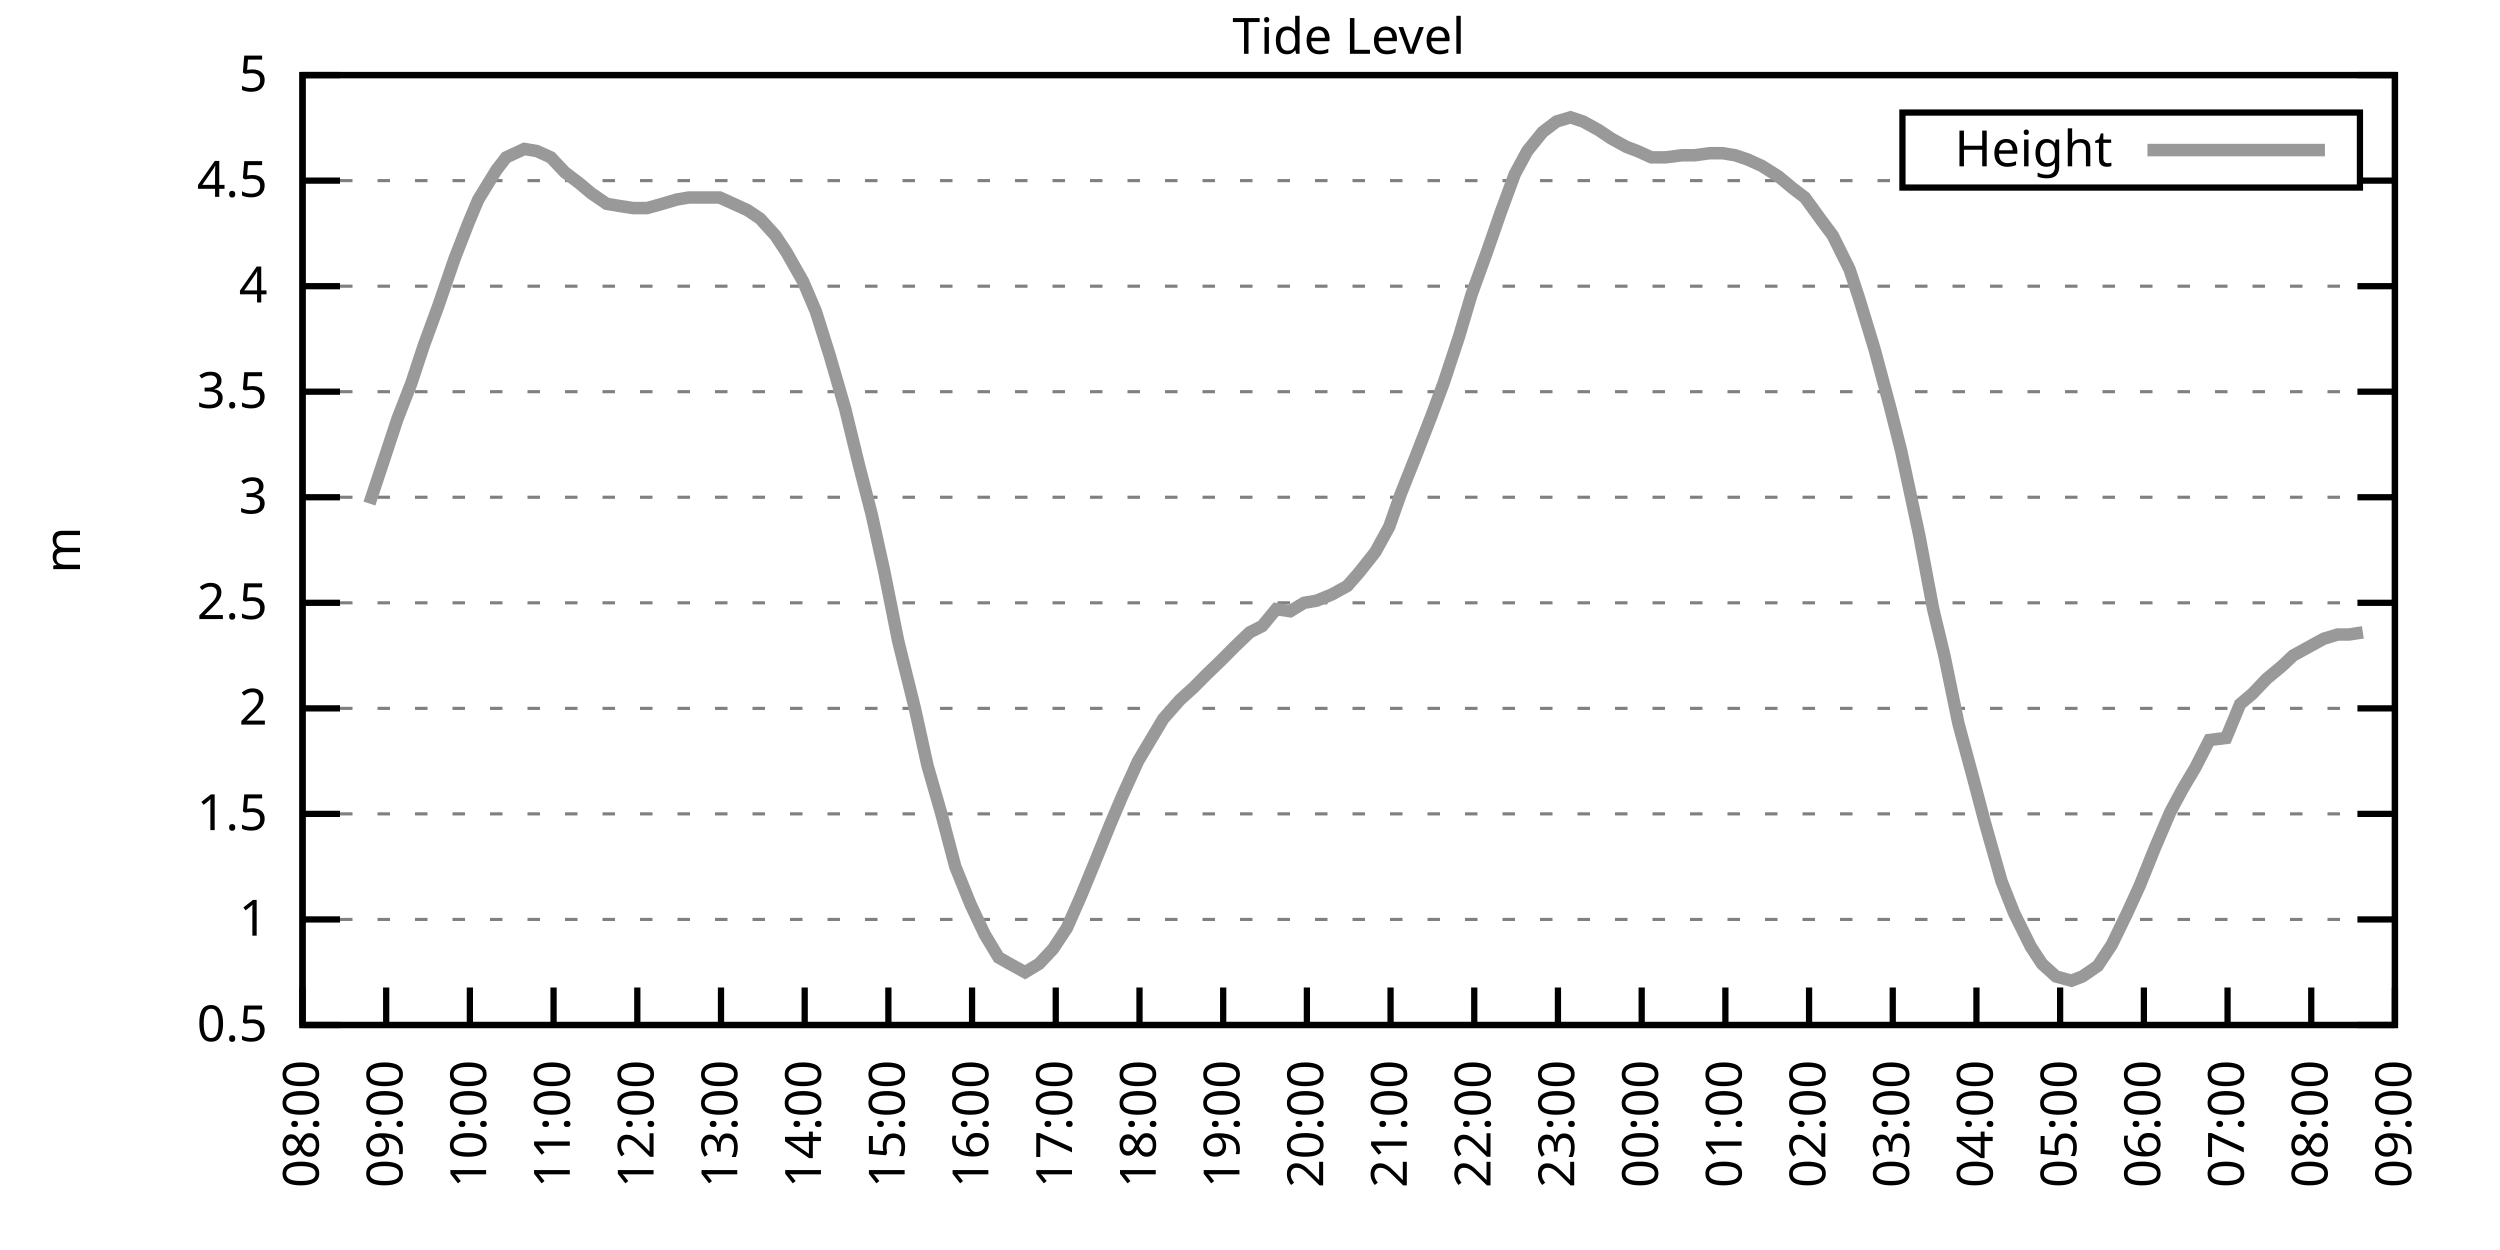
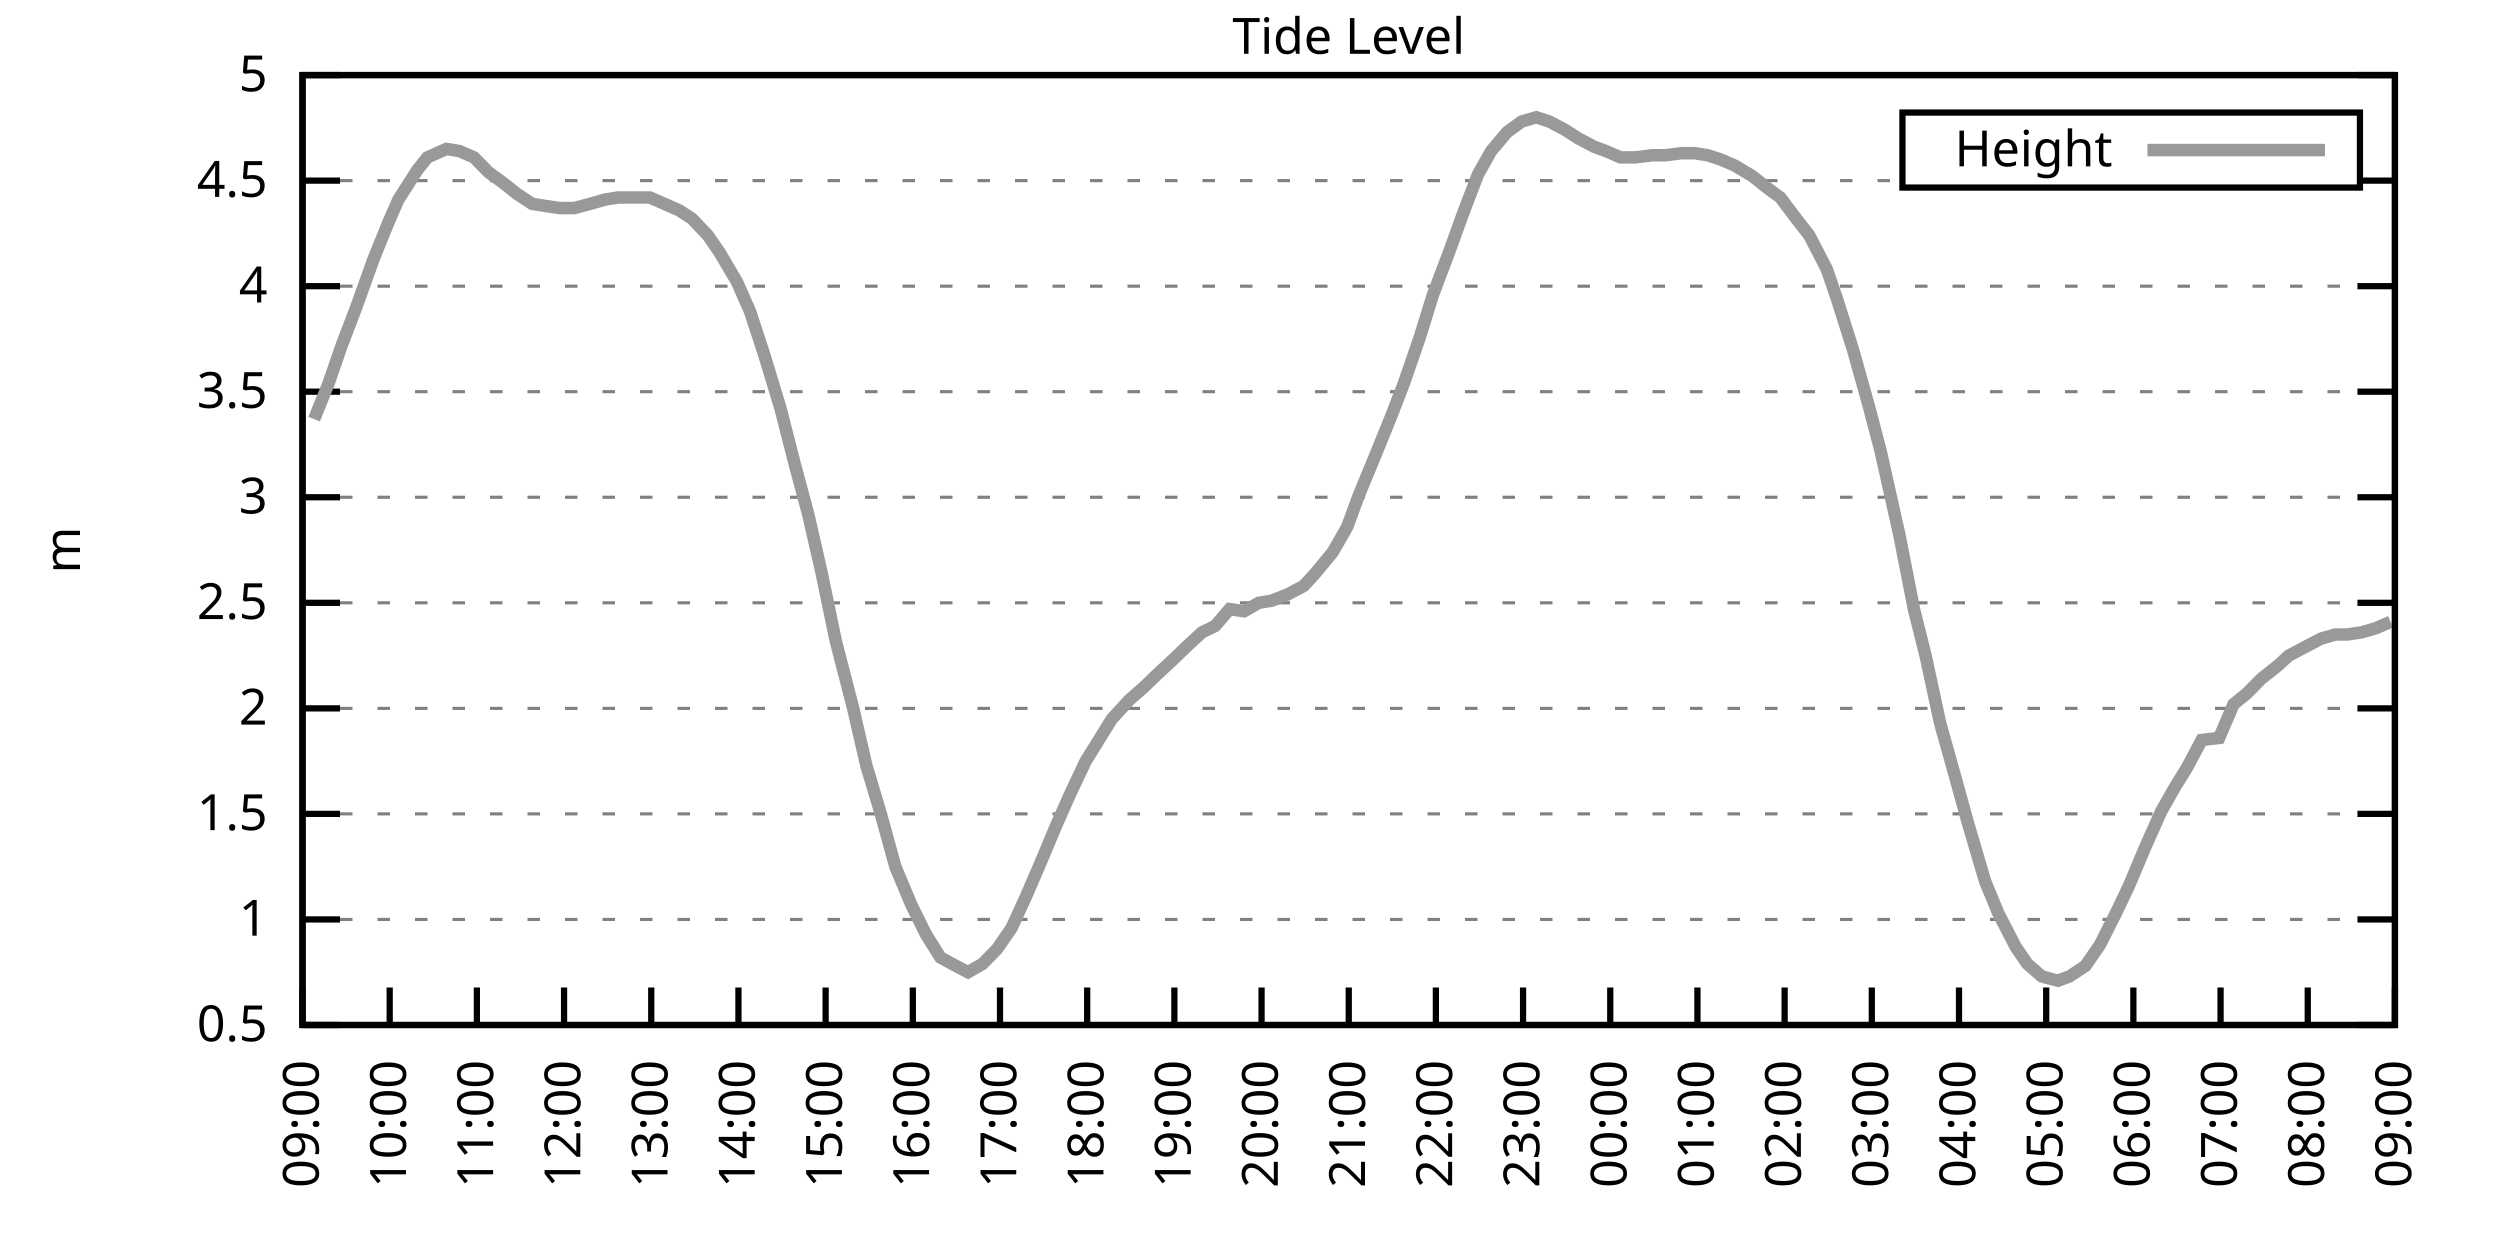
<svg xmlns="http://www.w3.org/2000/svg" xmlns:xlink="http://www.w3.org/1999/xlink" width="400" height="200" viewBox="0 0 400 200">
  <g id="gnuplot_canvas">
    <rect x="0" y="0" width="400" height="200" fill="none" />
    <defs>
      <circle id="gpDot" r="0.5" stroke-width="0.5" stroke="currentColor" />
      <path id="gpPt0" stroke-width="0.333" stroke="currentColor" d="M-1,0 h2 M0,-1 v2" />
      <path id="gpPt1" stroke-width="0.333" stroke="currentColor" d="M-1,-1 L1,1 M1,-1 L-1,1" />
      <path id="gpPt2" stroke-width="0.333" stroke="currentColor" d="M-1,0 L1,0 M0,-1 L0,1 M-1,-1 L1,1 M-1,1 L1,-1" />
      <rect id="gpPt3" stroke-width="0.333" stroke="currentColor" x="-1" y="-1" width="2" height="2" />
      <rect id="gpPt4" stroke-width="0.333" stroke="currentColor" fill="currentColor" x="-1" y="-1" width="2" height="2" />
      <circle id="gpPt5" stroke-width="0.333" stroke="currentColor" cx="0" cy="0" r="1" />
      <use xlink:href="#gpPt5" id="gpPt6" fill="currentColor" stroke="none" />
      <path id="gpPt7" stroke-width="0.333" stroke="currentColor" d="M0,-1.33 L-1.33,0.67 L1.33,0.67 z" />
      <use xlink:href="#gpPt7" id="gpPt8" fill="currentColor" stroke="none" />
      <use xlink:href="#gpPt7" id="gpPt9" stroke="currentColor" transform="rotate(180)" />
      <use xlink:href="#gpPt9" id="gpPt10" fill="currentColor" stroke="none" />
      <use xlink:href="#gpPt3" id="gpPt11" stroke="currentColor" transform="rotate(45)" />
      <use xlink:href="#gpPt11" id="gpPt12" fill="currentColor" stroke="none" />
      <path id="gpPt13" stroke-width="0.333" stroke="currentColor" d="M0,1.330 L1.265,0.411 L0.782,-1.067 L-0.782,-1.076 L-1.265,0.411 z" />
      <use xlink:href="#gpPt13" id="gpPt14" fill="currentColor" stroke="none" />
      <filter id="textbox" filterUnits="objectBoundingBox" x="0" y="0" height="1" width="1">
        <feFlood flood-color="white" flood-opacity="1" result="bgnd" />
        <feComposite in="SourceGraphic" in2="bgnd" operator="atop" />
      </filter>
      <filter id="greybox" filterUnits="objectBoundingBox" x="0" y="0" height="1" width="1">
        <feFlood flood-color="lightgrey" flood-opacity="1" result="grey" />
        <feComposite in="SourceGraphic" in2="grey" operator="atop" />
      </filter>
    </defs>
    <g fill="none" color="white" stroke="currentColor" stroke-width="1.00" stroke-linecap="butt" stroke-linejoin="miter">
</g>
    <g fill="none" color="black" stroke="currentColor" stroke-width="1.00" stroke-linecap="butt" stroke-linejoin="miter">
      <g stroke="none" shape-rendering="crispEdges">
        <polygon fill="rgb(255, 255, 255)" points="48.40,164.00 383.18,164.00 383.18,12.02 48.40,12.02 " />
      </g>
    </g>
    <g fill="none" color="black" stroke="currentColor" stroke-width="1.00" stroke-linecap="butt" stroke-linejoin="miter">
</g>
    <g fill="none" color="black" stroke="black" stroke-width="0.50" stroke-linecap="butt" stroke-linejoin="miter">
</g>
    <g fill="none" color="gray" stroke="currentColor" stroke-width="0.50" stroke-linecap="butt" stroke-linejoin="miter">
      <path stroke="gray" stroke-dasharray="2,4" class="gridline" d="M48.40,164.00 L383.19,164.00  " />
    </g>
    <g fill="none" color="gray" stroke="gray" stroke-width="1.00" stroke-linecap="butt" stroke-linejoin="miter">
</g>
    <g fill="none" color="black" stroke="currentColor" stroke-width="1.00" stroke-linecap="butt" stroke-linejoin="miter">
      <path stroke="black" d="M48.40,164.00 L54.40,164.00 M383.19,164.00 L377.19,164.00  " />
      <g transform="translate(42.80,166.60)" stroke="none" fill="black" font-family="Sans" font-size="8.00" text-anchor="end">
        <text>
          <tspan font-family="Sans"> 0.5</tspan>
        </text>
      </g>
    </g>
    <g fill="none" color="black" stroke="currentColor" stroke-width="1.00" stroke-linecap="butt" stroke-linejoin="miter">
</g>
    <g fill="none" color="black" stroke="black" stroke-width="0.50" stroke-linecap="butt" stroke-linejoin="miter">
</g>
    <g fill="none" color="gray" stroke="currentColor" stroke-width="0.50" stroke-linecap="butt" stroke-linejoin="miter">
      <path stroke="gray" stroke-dasharray="2,4" class="gridline" d="M48.40,147.11 L383.19,147.11  " />
    </g>
    <g fill="none" color="gray" stroke="gray" stroke-width="1.00" stroke-linecap="butt" stroke-linejoin="miter">
</g>
    <g fill="none" color="black" stroke="currentColor" stroke-width="1.00" stroke-linecap="butt" stroke-linejoin="miter">
      <path stroke="black" d="M48.40,147.11 L54.40,147.11 M383.19,147.11 L377.19,147.11  " />
      <g transform="translate(42.80,149.71)" stroke="none" fill="black" font-family="Sans" font-size="8.00" text-anchor="end">
        <text>
          <tspan font-family="Sans"> 1</tspan>
        </text>
      </g>
    </g>
    <g fill="none" color="black" stroke="currentColor" stroke-width="1.00" stroke-linecap="butt" stroke-linejoin="miter">
</g>
    <g fill="none" color="black" stroke="black" stroke-width="0.50" stroke-linecap="butt" stroke-linejoin="miter">
</g>
    <g fill="none" color="gray" stroke="currentColor" stroke-width="0.50" stroke-linecap="butt" stroke-linejoin="miter">
      <path stroke="gray" stroke-dasharray="2,4" class="gridline" d="M48.40,130.22 L383.19,130.22  " />
    </g>
    <g fill="none" color="gray" stroke="gray" stroke-width="1.00" stroke-linecap="butt" stroke-linejoin="miter">
</g>
    <g fill="none" color="black" stroke="currentColor" stroke-width="1.00" stroke-linecap="butt" stroke-linejoin="miter">
      <path stroke="black" d="M48.40,130.22 L54.40,130.22 M383.19,130.22 L377.19,130.22  " />
      <g transform="translate(42.80,132.82)" stroke="none" fill="black" font-family="Sans" font-size="8.00" text-anchor="end">
        <text>
          <tspan font-family="Sans"> 1.5</tspan>
        </text>
      </g>
    </g>
    <g fill="none" color="black" stroke="currentColor" stroke-width="1.00" stroke-linecap="butt" stroke-linejoin="miter">
</g>
    <g fill="none" color="black" stroke="black" stroke-width="0.50" stroke-linecap="butt" stroke-linejoin="miter">
</g>
    <g fill="none" color="gray" stroke="currentColor" stroke-width="0.50" stroke-linecap="butt" stroke-linejoin="miter">
      <path stroke="gray" stroke-dasharray="2,4" class="gridline" d="M48.40,113.34 L383.19,113.34  " />
    </g>
    <g fill="none" color="gray" stroke="gray" stroke-width="1.00" stroke-linecap="butt" stroke-linejoin="miter">
</g>
    <g fill="none" color="black" stroke="currentColor" stroke-width="1.00" stroke-linecap="butt" stroke-linejoin="miter">
      <path stroke="black" d="M48.40,113.34 L54.40,113.34 M383.19,113.34 L377.19,113.34  " />
      <g transform="translate(42.80,115.94)" stroke="none" fill="black" font-family="Sans" font-size="8.00" text-anchor="end">
        <text>
          <tspan font-family="Sans"> 2</tspan>
        </text>
      </g>
    </g>
    <g fill="none" color="black" stroke="currentColor" stroke-width="1.00" stroke-linecap="butt" stroke-linejoin="miter">
</g>
    <g fill="none" color="black" stroke="black" stroke-width="0.50" stroke-linecap="butt" stroke-linejoin="miter">
</g>
    <g fill="none" color="gray" stroke="currentColor" stroke-width="0.50" stroke-linecap="butt" stroke-linejoin="miter">
      <path stroke="gray" stroke-dasharray="2,4" class="gridline" d="M48.40,96.45 L383.19,96.45  " />
    </g>
    <g fill="none" color="gray" stroke="gray" stroke-width="1.00" stroke-linecap="butt" stroke-linejoin="miter">
</g>
    <g fill="none" color="black" stroke="currentColor" stroke-width="1.00" stroke-linecap="butt" stroke-linejoin="miter">
      <path stroke="black" d="M48.40,96.45 L54.40,96.45 M383.19,96.45 L377.19,96.45  " />
      <g transform="translate(42.80,99.05)" stroke="none" fill="black" font-family="Sans" font-size="8.00" text-anchor="end">
        <text>
          <tspan font-family="Sans"> 2.5</tspan>
        </text>
      </g>
    </g>
    <g fill="none" color="black" stroke="currentColor" stroke-width="1.00" stroke-linecap="butt" stroke-linejoin="miter">
</g>
    <g fill="none" color="black" stroke="black" stroke-width="0.50" stroke-linecap="butt" stroke-linejoin="miter">
</g>
    <g fill="none" color="gray" stroke="currentColor" stroke-width="0.50" stroke-linecap="butt" stroke-linejoin="miter">
      <path stroke="gray" stroke-dasharray="2,4" class="gridline" d="M48.40,79.56 L383.19,79.56  " />
    </g>
    <g fill="none" color="gray" stroke="gray" stroke-width="1.00" stroke-linecap="butt" stroke-linejoin="miter">
</g>
    <g fill="none" color="black" stroke="currentColor" stroke-width="1.00" stroke-linecap="butt" stroke-linejoin="miter">
      <path stroke="black" d="M48.40,79.56 L54.40,79.56 M383.19,79.56 L377.19,79.56  " />
      <g transform="translate(42.80,82.16)" stroke="none" fill="black" font-family="Sans" font-size="8.00" text-anchor="end">
        <text>
          <tspan font-family="Sans"> 3</tspan>
        </text>
      </g>
    </g>
    <g fill="none" color="black" stroke="currentColor" stroke-width="1.00" stroke-linecap="butt" stroke-linejoin="miter">
</g>
    <g fill="none" color="black" stroke="black" stroke-width="0.50" stroke-linecap="butt" stroke-linejoin="miter">
</g>
    <g fill="none" color="gray" stroke="currentColor" stroke-width="0.50" stroke-linecap="butt" stroke-linejoin="miter">
      <path stroke="gray" stroke-dasharray="2,4" class="gridline" d="M48.40,62.67 L383.19,62.67  " />
    </g>
    <g fill="none" color="gray" stroke="gray" stroke-width="1.00" stroke-linecap="butt" stroke-linejoin="miter">
</g>
    <g fill="none" color="black" stroke="currentColor" stroke-width="1.00" stroke-linecap="butt" stroke-linejoin="miter">
      <path stroke="black" d="M48.40,62.67 L54.40,62.67 M383.19,62.67 L377.19,62.67  " />
      <g transform="translate(42.80,65.27)" stroke="none" fill="black" font-family="Sans" font-size="8.00" text-anchor="end">
        <text>
          <tspan font-family="Sans"> 3.5</tspan>
        </text>
      </g>
    </g>
    <g fill="none" color="black" stroke="currentColor" stroke-width="1.00" stroke-linecap="butt" stroke-linejoin="miter">
</g>
    <g fill="none" color="black" stroke="black" stroke-width="0.50" stroke-linecap="butt" stroke-linejoin="miter">
</g>
    <g fill="none" color="gray" stroke="currentColor" stroke-width="0.50" stroke-linecap="butt" stroke-linejoin="miter">
      <path stroke="gray" stroke-dasharray="2,4" class="gridline" d="M48.40,45.79 L383.19,45.79  " />
    </g>
    <g fill="none" color="gray" stroke="gray" stroke-width="1.00" stroke-linecap="butt" stroke-linejoin="miter">
</g>
    <g fill="none" color="black" stroke="currentColor" stroke-width="1.00" stroke-linecap="butt" stroke-linejoin="miter">
      <path stroke="black" d="M48.40,45.79 L54.40,45.79 M383.19,45.79 L377.19,45.79  " />
      <g transform="translate(42.80,48.39)" stroke="none" fill="black" font-family="Sans" font-size="8.00" text-anchor="end">
        <text>
          <tspan font-family="Sans"> 4</tspan>
        </text>
      </g>
    </g>
    <g fill="none" color="black" stroke="currentColor" stroke-width="1.00" stroke-linecap="butt" stroke-linejoin="miter">
</g>
    <g fill="none" color="black" stroke="black" stroke-width="0.50" stroke-linecap="butt" stroke-linejoin="miter">
</g>
    <g fill="none" color="gray" stroke="currentColor" stroke-width="0.50" stroke-linecap="butt" stroke-linejoin="miter">
      <path stroke="gray" stroke-dasharray="2,4" class="gridline" d="M48.40,28.90 L304.39,28.90 M377.59,28.90 L383.19,28.90  " />
    </g>
    <g fill="none" color="gray" stroke="gray" stroke-width="1.00" stroke-linecap="butt" stroke-linejoin="miter">
</g>
    <g fill="none" color="black" stroke="currentColor" stroke-width="1.00" stroke-linecap="butt" stroke-linejoin="miter">
      <path stroke="black" d="M48.40,28.90 L54.40,28.90 M383.19,28.90 L377.19,28.90  " />
      <g transform="translate(42.80,31.50)" stroke="none" fill="black" font-family="Sans" font-size="8.00" text-anchor="end">
        <text>
          <tspan font-family="Sans"> 4.5</tspan>
        </text>
      </g>
    </g>
    <g fill="none" color="black" stroke="currentColor" stroke-width="1.00" stroke-linecap="butt" stroke-linejoin="miter">
</g>
    <g fill="none" color="black" stroke="black" stroke-width="0.50" stroke-linecap="butt" stroke-linejoin="miter">
</g>
    <g fill="none" color="gray" stroke="currentColor" stroke-width="0.50" stroke-linecap="butt" stroke-linejoin="miter">
      <path stroke="gray" stroke-dasharray="2,4" class="gridline" d="M48.40,12.01 L383.19,12.01  " />
    </g>
    <g fill="none" color="gray" stroke="gray" stroke-width="1.00" stroke-linecap="butt" stroke-linejoin="miter">
</g>
    <g fill="none" color="black" stroke="currentColor" stroke-width="1.00" stroke-linecap="butt" stroke-linejoin="miter">
      <path stroke="black" d="M48.40,12.01 L54.40,12.01 M383.19,12.01 L377.19,12.01  " />
      <g transform="translate(42.80,14.61)" stroke="none" fill="black" font-family="Sans" font-size="8.00" text-anchor="end">
        <text>
          <tspan font-family="Sans"> 5</tspan>
        </text>
      </g>
    </g>
    <g fill="none" color="black" stroke="currentColor" stroke-width="1.00" stroke-linecap="butt" stroke-linejoin="miter">
      <path stroke="black" d="M48.40,164.00 L48.40,158.00  " />
      <g transform="translate(51.00,169.60) rotate(270.00)" stroke="none" fill="black" font-family="Sans" font-size="8.00" text-anchor="end">
        <text>
-           <tspan font-family="Sans">08:00</tspan>
-         </text>
-       </g>
-     </g>
-     <g fill="none" color="black" stroke="currentColor" stroke-width="1.00" stroke-linecap="butt" stroke-linejoin="miter">
-       <path stroke="black" d="M61.79,164.00 L61.79,158.00  " />
-       <g transform="translate(64.39,169.60) rotate(270.00)" stroke="none" fill="black" font-family="Sans" font-size="8.00" text-anchor="end">
-         <text>
          <tspan font-family="Sans">09:00</tspan>
        </text>
      </g>
    </g>
    <g fill="none" color="black" stroke="currentColor" stroke-width="1.00" stroke-linecap="butt" stroke-linejoin="miter">
-       <path stroke="black" d="M75.18,164.00 L75.18,158.00  " />
-       <g transform="translate(77.78,169.60) rotate(270.00)" stroke="none" fill="black" font-family="Sans" font-size="8.00" text-anchor="end">
+       <path stroke="black" d="M62.35,164.00 L62.35,158.00  " />
+       <g transform="translate(64.95,169.60) rotate(270.00)" stroke="none" fill="black" font-family="Sans" font-size="8.00" text-anchor="end">
        <text>
          <tspan font-family="Sans">10:00</tspan>
        </text>
      </g>
    </g>
    <g fill="none" color="black" stroke="currentColor" stroke-width="1.00" stroke-linecap="butt" stroke-linejoin="miter">
-       <path stroke="black" d="M88.57,164.00 L88.57,158.00  " />
-       <g transform="translate(91.17,169.60) rotate(270.00)" stroke="none" fill="black" font-family="Sans" font-size="8.00" text-anchor="end">
+       <path stroke="black" d="M76.30,164.00 L76.30,158.00  " />
+       <g transform="translate(78.90,169.60) rotate(270.00)" stroke="none" fill="black" font-family="Sans" font-size="8.00" text-anchor="end">
        <text>
          <tspan font-family="Sans">11:00</tspan>
        </text>
      </g>
    </g>
    <g fill="none" color="black" stroke="currentColor" stroke-width="1.00" stroke-linecap="butt" stroke-linejoin="miter">
-       <path stroke="black" d="M101.97,164.00 L101.97,158.00  " />
-       <g transform="translate(104.57,169.60) rotate(270.00)" stroke="none" fill="black" font-family="Sans" font-size="8.00" text-anchor="end">
+       <path stroke="black" d="M90.25,164.00 L90.25,158.00  " />
+       <g transform="translate(92.85,169.60) rotate(270.00)" stroke="none" fill="black" font-family="Sans" font-size="8.00" text-anchor="end">
        <text>
          <tspan font-family="Sans">12:00</tspan>
        </text>
      </g>
    </g>
    <g fill="none" color="black" stroke="currentColor" stroke-width="1.00" stroke-linecap="butt" stroke-linejoin="miter">
-       <path stroke="black" d="M115.36,164.00 L115.36,158.00  " />
-       <g transform="translate(117.96,169.60) rotate(270.00)" stroke="none" fill="black" font-family="Sans" font-size="8.00" text-anchor="end">
+       <path stroke="black" d="M104.20,164.00 L104.20,158.00  " />
+       <g transform="translate(106.80,169.60) rotate(270.00)" stroke="none" fill="black" font-family="Sans" font-size="8.00" text-anchor="end">
        <text>
          <tspan font-family="Sans">13:00</tspan>
        </text>
      </g>
    </g>
    <g fill="none" color="black" stroke="currentColor" stroke-width="1.00" stroke-linecap="butt" stroke-linejoin="miter">
-       <path stroke="black" d="M128.75,164.00 L128.75,158.00  " />
-       <g transform="translate(131.35,169.60) rotate(270.00)" stroke="none" fill="black" font-family="Sans" font-size="8.00" text-anchor="end">
+       <path stroke="black" d="M118.15,164.00 L118.15,158.00  " />
+       <g transform="translate(120.75,169.60) rotate(270.00)" stroke="none" fill="black" font-family="Sans" font-size="8.00" text-anchor="end">
        <text>
          <tspan font-family="Sans">14:00</tspan>
        </text>
      </g>
    </g>
    <g fill="none" color="black" stroke="currentColor" stroke-width="1.00" stroke-linecap="butt" stroke-linejoin="miter">
-       <path stroke="black" d="M142.14,164.00 L142.14,158.00  " />
-       <g transform="translate(144.74,169.60) rotate(270.00)" stroke="none" fill="black" font-family="Sans" font-size="8.00" text-anchor="end">
+       <path stroke="black" d="M132.10,164.00 L132.10,158.00  " />
+       <g transform="translate(134.70,169.60) rotate(270.00)" stroke="none" fill="black" font-family="Sans" font-size="8.00" text-anchor="end">
        <text>
          <tspan font-family="Sans">15:00</tspan>
        </text>
      </g>
    </g>
    <g fill="none" color="black" stroke="currentColor" stroke-width="1.00" stroke-linecap="butt" stroke-linejoin="miter">
-       <path stroke="black" d="M155.53,164.00 L155.53,158.00  " />
-       <g transform="translate(158.13,169.60) rotate(270.00)" stroke="none" fill="black" font-family="Sans" font-size="8.00" text-anchor="end">
+       <path stroke="black" d="M146.05,164.00 L146.05,158.00  " />
+       <g transform="translate(148.65,169.60) rotate(270.00)" stroke="none" fill="black" font-family="Sans" font-size="8.00" text-anchor="end">
        <text>
          <tspan font-family="Sans">16:00</tspan>
        </text>
      </g>
    </g>
    <g fill="none" color="black" stroke="currentColor" stroke-width="1.00" stroke-linecap="butt" stroke-linejoin="miter">
-       <path stroke="black" d="M168.92,164.00 L168.92,158.00  " />
-       <g transform="translate(171.52,169.60) rotate(270.00)" stroke="none" fill="black" font-family="Sans" font-size="8.00" text-anchor="end">
+       <path stroke="black" d="M160.00,164.00 L160.00,158.00  " />
+       <g transform="translate(162.60,169.60) rotate(270.00)" stroke="none" fill="black" font-family="Sans" font-size="8.00" text-anchor="end">
        <text>
          <tspan font-family="Sans">17:00</tspan>
        </text>
      </g>
    </g>
    <g fill="none" color="black" stroke="currentColor" stroke-width="1.00" stroke-linecap="butt" stroke-linejoin="miter">
-       <path stroke="black" d="M182.32,164.00 L182.32,158.00  " />
-       <g transform="translate(184.92,169.60) rotate(270.00)" stroke="none" fill="black" font-family="Sans" font-size="8.00" text-anchor="end">
+       <path stroke="black" d="M173.95,164.00 L173.95,158.00  " />
+       <g transform="translate(176.55,169.60) rotate(270.00)" stroke="none" fill="black" font-family="Sans" font-size="8.00" text-anchor="end">
        <text>
          <tspan font-family="Sans">18:00</tspan>
        </text>
      </g>
    </g>
    <g fill="none" color="black" stroke="currentColor" stroke-width="1.00" stroke-linecap="butt" stroke-linejoin="miter">
-       <path stroke="black" d="M195.71,164.00 L195.71,158.00  " />
-       <g transform="translate(198.31,169.60) rotate(270.00)" stroke="none" fill="black" font-family="Sans" font-size="8.00" text-anchor="end">
+       <path stroke="black" d="M187.90,164.00 L187.90,158.00  " />
+       <g transform="translate(190.50,169.60) rotate(270.00)" stroke="none" fill="black" font-family="Sans" font-size="8.00" text-anchor="end">
        <text>
          <tspan font-family="Sans">19:00</tspan>
        </text>
      </g>
    </g>
    <g fill="none" color="black" stroke="currentColor" stroke-width="1.00" stroke-linecap="butt" stroke-linejoin="miter">
-       <path stroke="black" d="M209.10,164.00 L209.10,158.00  " />
-       <g transform="translate(211.70,169.60) rotate(270.00)" stroke="none" fill="black" font-family="Sans" font-size="8.00" text-anchor="end">
+       <path stroke="black" d="M201.85,164.00 L201.85,158.00  " />
+       <g transform="translate(204.45,169.60) rotate(270.00)" stroke="none" fill="black" font-family="Sans" font-size="8.00" text-anchor="end">
        <text>
          <tspan font-family="Sans">20:00</tspan>
        </text>
      </g>
    </g>
    <g fill="none" color="black" stroke="currentColor" stroke-width="1.00" stroke-linecap="butt" stroke-linejoin="miter">
-       <path stroke="black" d="M222.49,164.00 L222.49,158.00  " />
-       <g transform="translate(225.09,169.60) rotate(270.00)" stroke="none" fill="black" font-family="Sans" font-size="8.00" text-anchor="end">
+       <path stroke="black" d="M215.80,164.00 L215.80,158.00  " />
+       <g transform="translate(218.40,169.60) rotate(270.00)" stroke="none" fill="black" font-family="Sans" font-size="8.00" text-anchor="end">
        <text>
          <tspan font-family="Sans">21:00</tspan>
        </text>
      </g>
    </g>
    <g fill="none" color="black" stroke="currentColor" stroke-width="1.00" stroke-linecap="butt" stroke-linejoin="miter">
-       <path stroke="black" d="M235.88,164.00 L235.88,158.00  " />
-       <g transform="translate(238.48,169.60) rotate(270.00)" stroke="none" fill="black" font-family="Sans" font-size="8.00" text-anchor="end">
+       <path stroke="black" d="M229.74,164.00 L229.74,158.00  " />
+       <g transform="translate(232.34,169.60) rotate(270.00)" stroke="none" fill="black" font-family="Sans" font-size="8.00" text-anchor="end">
        <text>
          <tspan font-family="Sans">22:00</tspan>
        </text>
      </g>
    </g>
    <g fill="none" color="black" stroke="currentColor" stroke-width="1.00" stroke-linecap="butt" stroke-linejoin="miter">
-       <path stroke="black" d="M249.27,164.00 L249.27,158.00  " />
-       <g transform="translate(251.87,169.60) rotate(270.00)" stroke="none" fill="black" font-family="Sans" font-size="8.00" text-anchor="end">
+       <path stroke="black" d="M243.69,164.00 L243.69,158.00  " />
+       <g transform="translate(246.29,169.60) rotate(270.00)" stroke="none" fill="black" font-family="Sans" font-size="8.00" text-anchor="end">
        <text>
          <tspan font-family="Sans">23:00</tspan>
        </text>
      </g>
    </g>
    <g fill="none" color="black" stroke="currentColor" stroke-width="1.00" stroke-linecap="butt" stroke-linejoin="miter">
-       <path stroke="black" d="M262.67,164.00 L262.67,158.00  " />
-       <g transform="translate(265.27,169.60) rotate(270.00)" stroke="none" fill="black" font-family="Sans" font-size="8.00" text-anchor="end">
+       <path stroke="black" d="M257.64,164.00 L257.64,158.00  " />
+       <g transform="translate(260.24,169.60) rotate(270.00)" stroke="none" fill="black" font-family="Sans" font-size="8.00" text-anchor="end">
        <text>
          <tspan font-family="Sans">00:00</tspan>
        </text>
      </g>
    </g>
    <g fill="none" color="black" stroke="currentColor" stroke-width="1.00" stroke-linecap="butt" stroke-linejoin="miter">
-       <path stroke="black" d="M276.06,164.00 L276.06,158.00  " />
-       <g transform="translate(278.66,169.60) rotate(270.00)" stroke="none" fill="black" font-family="Sans" font-size="8.00" text-anchor="end">
+       <path stroke="black" d="M271.59,164.00 L271.59,158.00  " />
+       <g transform="translate(274.19,169.60) rotate(270.00)" stroke="none" fill="black" font-family="Sans" font-size="8.00" text-anchor="end">
        <text>
          <tspan font-family="Sans">01:00</tspan>
        </text>
      </g>
    </g>
    <g fill="none" color="black" stroke="currentColor" stroke-width="1.00" stroke-linecap="butt" stroke-linejoin="miter">
-       <path stroke="black" d="M289.45,164.00 L289.45,158.00  " />
-       <g transform="translate(292.05,169.60) rotate(270.00)" stroke="none" fill="black" font-family="Sans" font-size="8.00" text-anchor="end">
+       <path stroke="black" d="M285.54,164.00 L285.54,158.00  " />
+       <g transform="translate(288.14,169.60) rotate(270.00)" stroke="none" fill="black" font-family="Sans" font-size="8.00" text-anchor="end">
        <text>
          <tspan font-family="Sans">02:00</tspan>
        </text>
      </g>
    </g>
    <g fill="none" color="black" stroke="currentColor" stroke-width="1.00" stroke-linecap="butt" stroke-linejoin="miter">
-       <path stroke="black" d="M302.84,164.00 L302.84,158.00  " />
-       <g transform="translate(305.44,169.60) rotate(270.00)" stroke="none" fill="black" font-family="Sans" font-size="8.00" text-anchor="end">
+       <path stroke="black" d="M299.49,164.00 L299.49,158.00  " />
+       <g transform="translate(302.09,169.60) rotate(270.00)" stroke="none" fill="black" font-family="Sans" font-size="8.00" text-anchor="end">
        <text>
          <tspan font-family="Sans">03:00</tspan>
        </text>
      </g>
    </g>
    <g fill="none" color="black" stroke="currentColor" stroke-width="1.00" stroke-linecap="butt" stroke-linejoin="miter">
-       <path stroke="black" d="M316.23,164.00 L316.23,158.00  " />
-       <g transform="translate(318.83,169.60) rotate(270.00)" stroke="none" fill="black" font-family="Sans" font-size="8.00" text-anchor="end">
+       <path stroke="black" d="M313.44,164.00 L313.44,158.00  " />
+       <g transform="translate(316.04,169.60) rotate(270.00)" stroke="none" fill="black" font-family="Sans" font-size="8.00" text-anchor="end">
        <text>
          <tspan font-family="Sans">04:00</tspan>
        </text>
      </g>
    </g>
    <g fill="none" color="black" stroke="currentColor" stroke-width="1.00" stroke-linecap="butt" stroke-linejoin="miter">
-       <path stroke="black" d="M329.62,164.00 L329.62,158.00  " />
-       <g transform="translate(332.22,169.60) rotate(270.00)" stroke="none" fill="black" font-family="Sans" font-size="8.00" text-anchor="end">
+       <path stroke="black" d="M327.39,164.00 L327.39,158.00  " />
+       <g transform="translate(329.99,169.60) rotate(270.00)" stroke="none" fill="black" font-family="Sans" font-size="8.00" text-anchor="end">
        <text>
          <tspan font-family="Sans">05:00</tspan>
        </text>
      </g>
    </g>
    <g fill="none" color="black" stroke="currentColor" stroke-width="1.00" stroke-linecap="butt" stroke-linejoin="miter">
-       <path stroke="black" d="M343.02,164.00 L343.02,158.00  " />
-       <g transform="translate(345.62,169.60) rotate(270.00)" stroke="none" fill="black" font-family="Sans" font-size="8.00" text-anchor="end">
+       <path stroke="black" d="M341.34,164.00 L341.34,158.00  " />
+       <g transform="translate(343.94,169.60) rotate(270.00)" stroke="none" fill="black" font-family="Sans" font-size="8.00" text-anchor="end">
        <text>
          <tspan font-family="Sans">06:00</tspan>
        </text>
      </g>
    </g>
    <g fill="none" color="black" stroke="currentColor" stroke-width="1.00" stroke-linecap="butt" stroke-linejoin="miter">
-       <path stroke="black" d="M356.41,164.00 L356.41,158.00  " />
-       <g transform="translate(359.01,169.60) rotate(270.00)" stroke="none" fill="black" font-family="Sans" font-size="8.00" text-anchor="end">
+       <path stroke="black" d="M355.29,164.00 L355.29,158.00  " />
+       <g transform="translate(357.89,169.60) rotate(270.00)" stroke="none" fill="black" font-family="Sans" font-size="8.00" text-anchor="end">
        <text>
          <tspan font-family="Sans">07:00</tspan>
        </text>
      </g>
    </g>
    <g fill="none" color="black" stroke="currentColor" stroke-width="1.00" stroke-linecap="butt" stroke-linejoin="miter">
-       <path stroke="black" d="M369.80,164.00 L369.80,158.00  " />
-       <g transform="translate(372.40,169.60) rotate(270.00)" stroke="none" fill="black" font-family="Sans" font-size="8.00" text-anchor="end">
+       <path stroke="black" d="M369.24,164.00 L369.24,158.00  " />
+       <g transform="translate(371.84,169.60) rotate(270.00)" stroke="none" fill="black" font-family="Sans" font-size="8.00" text-anchor="end">
        <text>
          <tspan font-family="Sans">08:00</tspan>
        </text>
      </g>
    </g>
    <g fill="none" color="black" stroke="currentColor" stroke-width="1.00" stroke-linecap="butt" stroke-linejoin="miter">
      <path stroke="black" d="M383.19,164.00 L383.19,158.00  " />
      <g transform="translate(385.79,169.60) rotate(270.00)" stroke="none" fill="black" font-family="Sans" font-size="8.00" text-anchor="end">
        <text>
          <tspan font-family="Sans">09:00</tspan>
        </text>
      </g>
    </g>
    <g fill="none" color="black" stroke="currentColor" stroke-width="1.00" stroke-linecap="butt" stroke-linejoin="miter">
</g>
    <g fill="none" color="black" stroke="currentColor" stroke-width="1.00" stroke-linecap="butt" stroke-linejoin="miter">
      <path stroke="black" d="M48.40,12.01 L48.40,164.00 L383.19,164.00 L383.19,12.01 L48.40,12.01 Z  " />
    </g>
    <g fill="none" color="black" stroke="currentColor" stroke-width="1.00" stroke-linecap="butt" stroke-linejoin="miter">
</g>
    <g fill="none" color="black" stroke="currentColor" stroke-width="1.00" stroke-linecap="butt" stroke-linejoin="miter">
      <path stroke="black" d="M304.39,30.01 L304.39,18.01 L377.59,18.01 L377.59,30.01 L304.39,30.01 Z  " />
    </g>
    <g id="Tide_level_plot_1">
      <g fill="none" color="white" stroke="black" stroke-width="2.00" stroke-linecap="butt" stroke-linejoin="miter">
</g>
      <g fill="none" color="black" stroke="currentColor" stroke-width="2.00" stroke-linecap="butt" stroke-linejoin="miter">
        <g transform="translate(337.99,26.61)" stroke="none" fill="black" font-family="Sans" font-size="8.00" text-anchor="end">
          <text>
            <tspan font-family="Sans">Height</tspan>
          </text>
        </g>
      </g>
      <g fill="none" color="black" stroke="currentColor" stroke-width="2.00" stroke-linecap="butt" stroke-linejoin="miter">
-         <path stroke="rgb(153, 153, 153)" d="M343.59,24.01 L371.99,24.01 M59.11,80.57 L61.35,73.82 L63.58,67.06 L65.81,61.32 L67.82,55.24 L70.05,49.16   L72.73,41.39 L74.96,35.65 L76.52,31.94 L79.42,27.21 L80.99,25.18 L83.89,23.83 L85.90,24.17 L88.13,25.18   L90.36,27.55 L92.59,29.24 L94.60,30.92 L97.06,32.61 L99.06,32.95 L101.30,33.29 L103.53,33.29 L105.98,32.61   L108.22,31.94 L110.22,31.60 L112.46,31.60 L115.13,31.60 L117.37,32.61 L119.60,33.63 L121.61,34.98 L124.06,37.68   L125.85,40.38 L128.53,45.11 L130.54,49.84 L132.77,56.93 L135.22,65.38 L137.45,74.49 L139.46,82.26 L141.47,91.38   L143.70,102.53 L146.38,113.34 L148.39,122.46 L150.62,130.22 L152.85,138.67 L155.31,144.75 L157.54,149.48 L159.77,153.19   L161.56,154.21 L164.01,155.56 L166.25,154.21 L168.48,151.84 L170.71,148.46 L172.94,143.40 L175.17,137.99 L177.63,131.91   L179.64,127.18 L182.09,121.78 L184.10,118.40 L186.11,115.03 L188.79,111.99 L191.02,109.96 L193.03,107.93 L195.48,105.57   L197.49,103.54 L199.95,101.18 L201.96,100.16 L204.19,97.46 L206.42,97.80 L208.65,96.45 L210.66,96.11 L213.12,95.10   L215.57,93.75 L217.36,91.72 L220.04,88.34 L222.27,84.29 L224.05,79.22 L226.73,72.47 L228.96,66.73 L230.97,61.32   L233.43,53.89 L235.44,47.14 L237.89,40.38 L240.12,33.96 L242.36,27.88 L244.36,24.17 L246.82,21.13 L249.05,19.44   L251.28,18.77 L253.29,19.44 L255.75,20.79 L257.76,22.14 L260.21,23.49 L262.00,24.17 L264.23,25.18 L266.46,25.18   L269.14,24.84 L271.15,24.84 L273.60,24.51 L275.61,24.51 L277.62,24.84 L279.63,25.52 L281.86,26.53 L284.54,28.22   L286.99,30.25 L288.78,31.60 L291.23,34.98 L293.24,37.68 L295.92,43.08 L297.48,47.81 L299.94,55.92 L302.39,65.04   L304.18,72.13 L307.08,85.64 L309.31,97.46 L311.10,104.89 L313.33,115.70 L315.79,124.82 L317.57,131.58 L320.25,141.03   L322.26,146.10 L324.94,151.50 L326.72,154.21 L328.95,156.23 L331.41,156.91 L333.19,156.23 L335.65,154.54 L337.88,151.17   L340.34,146.10 L342.35,141.71 L344.80,135.63 L347.26,129.89 L349.26,126.17 L351.27,122.79 L353.51,118.40 L356.18,118.07   L358.42,112.66 L360.42,110.97 L362.66,108.61 L365.11,106.58 L366.90,104.89 L369.35,103.54 L371.81,102.19 L374.04,101.52   L375.82,101.52 L378.06,101.18  " />
+         <path stroke="rgb(153, 153, 153)" d="M343.59,24.01 L371.99,24.01 M50.26,67.06 L52.58,61.32 L54.68,55.24 L57.00,49.16 L59.79,41.39 L62.12,35.65   L63.74,31.94 L66.77,27.21 L68.39,25.18 L71.42,23.83 L73.51,24.17 L75.83,25.18 L78.16,27.55 L80.48,29.24   L82.58,30.92 L85.13,32.61 L87.23,32.95 L89.55,33.29 L91.88,33.29 L94.43,32.61 L96.76,31.94 L98.85,31.60   L101.18,31.60 L103.97,31.60 L106.29,32.61 L108.62,33.63 L110.71,34.98 L113.27,37.68 L115.13,40.38 L117.92,45.11   L120.01,49.84 L122.33,56.93 L124.89,65.38 L127.22,74.49 L129.31,82.26 L131.40,91.38 L133.72,102.53 L136.51,113.34   L138.61,122.46 L140.93,130.22 L143.26,138.67 L145.81,144.75 L148.14,149.48 L150.46,153.19 L152.32,154.21 L154.88,155.56   L157.21,154.21 L159.53,151.84 L161.86,148.46 L164.18,143.40 L166.51,137.99 L169.06,131.91 L171.16,127.18 L173.71,121.78   L175.81,118.40 L177.90,115.03 L180.69,111.99 L183.01,109.96 L185.11,107.93 L187.66,105.57 L189.76,103.54 L192.31,101.18   L194.41,100.16 L196.73,97.46 L199.06,97.80 L201.38,96.45 L203.47,96.11 L206.03,95.10 L208.59,93.75 L210.45,91.72   L213.24,88.34 L215.56,84.29 L217.42,79.22 L220.21,72.47 L222.54,66.73 L224.63,61.32 L227.19,53.89 L229.28,47.14   L231.84,40.38 L234.16,33.96 L236.49,27.88 L238.58,24.17 L241.14,21.13 L243.46,19.44 L245.79,18.77 L247.88,19.44   L250.44,20.79 L252.53,22.14 L255.09,23.49 L256.95,24.17 L259.27,25.18 L261.60,25.18 L264.39,24.84 L266.48,24.84   L269.04,24.51 L271.13,24.51 L273.22,24.84 L275.31,25.52 L277.64,26.53 L280.43,28.22 L282.99,30.25 L284.85,31.60   L287.40,34.98 L289.50,37.68 L292.29,43.08 L293.91,47.81 L296.47,55.92 L299.03,65.04 L300.89,72.13 L303.91,85.64   L306.23,97.46 L308.09,104.89 L310.42,115.70 L312.98,124.82 L314.84,131.58 L317.63,141.03 L319.72,146.10 L322.51,151.50   L324.37,154.21 L326.69,156.23 L329.25,156.91 L331.11,156.23 L333.67,154.54 L335.99,151.17 L338.55,146.10 L340.64,141.71   L343.20,135.63 L345.76,129.89 L347.85,126.17 L349.94,122.79 L352.27,118.40 L355.06,118.07 L357.38,112.66 L359.48,110.97   L361.80,108.61 L364.36,106.58 L366.22,104.89 L368.78,103.54 L371.33,102.19 L373.66,101.52 L375.52,101.52 L377.84,101.18   L380.17,100.50 L382.49,99.49  " />
      </g>
    </g>
    <g fill="none" color="black" stroke="currentColor" stroke-width="2.00" stroke-linecap="butt" stroke-linejoin="miter">
</g>
    <g fill="none" color="black" stroke="black" stroke-width="1.00" stroke-linecap="butt" stroke-linejoin="miter">
</g>
    <g fill="none" color="black" stroke="currentColor" stroke-width="1.00" stroke-linecap="butt" stroke-linejoin="miter">
      <path stroke="black" d="M48.40,12.01 L48.40,164.00 L383.19,164.00 L383.19,12.01 L48.40,12.01 Z  " />
      <g transform="translate(12.80,88.01) rotate(270.00)" stroke="none" fill="black" font-family="Sans" font-size="8.00" text-anchor="middle">
        <text>
          <tspan font-family="Sans">m</tspan>
        </text>
      </g>
    </g>
    <g fill="none" color="black" stroke="currentColor" stroke-width="1.00" stroke-linecap="butt" stroke-linejoin="miter">
</g>
    <g fill="none" color="black" stroke="currentColor" stroke-width="1.00" stroke-linecap="butt" stroke-linejoin="miter">
      <g transform="translate(215.79,8.61)" stroke="none" fill="black" font-family="Sans" font-size="8.00" text-anchor="middle">
        <text>
          <tspan font-family="Sans">Tide Level</tspan>
        </text>
      </g>
    </g>
    <g fill="none" color="black" stroke="currentColor" stroke-width="1.00" stroke-linecap="butt" stroke-linejoin="miter">
</g>
  </g>
</svg>
